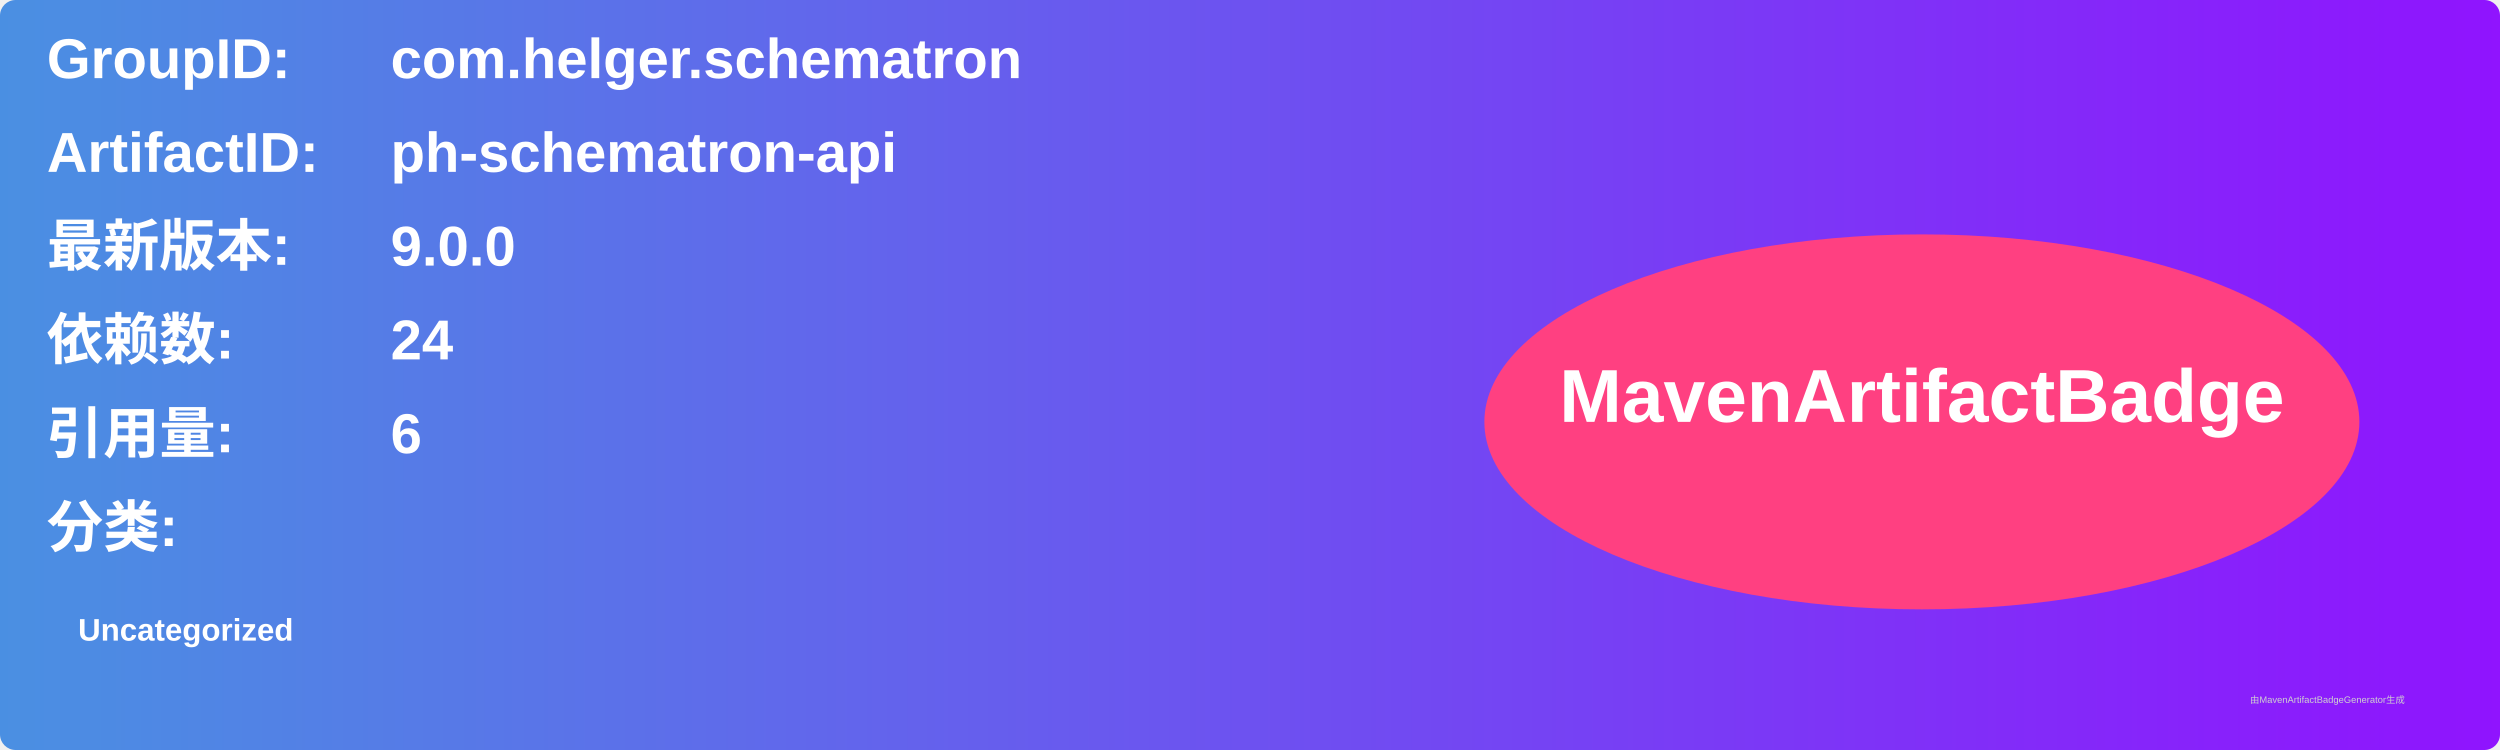
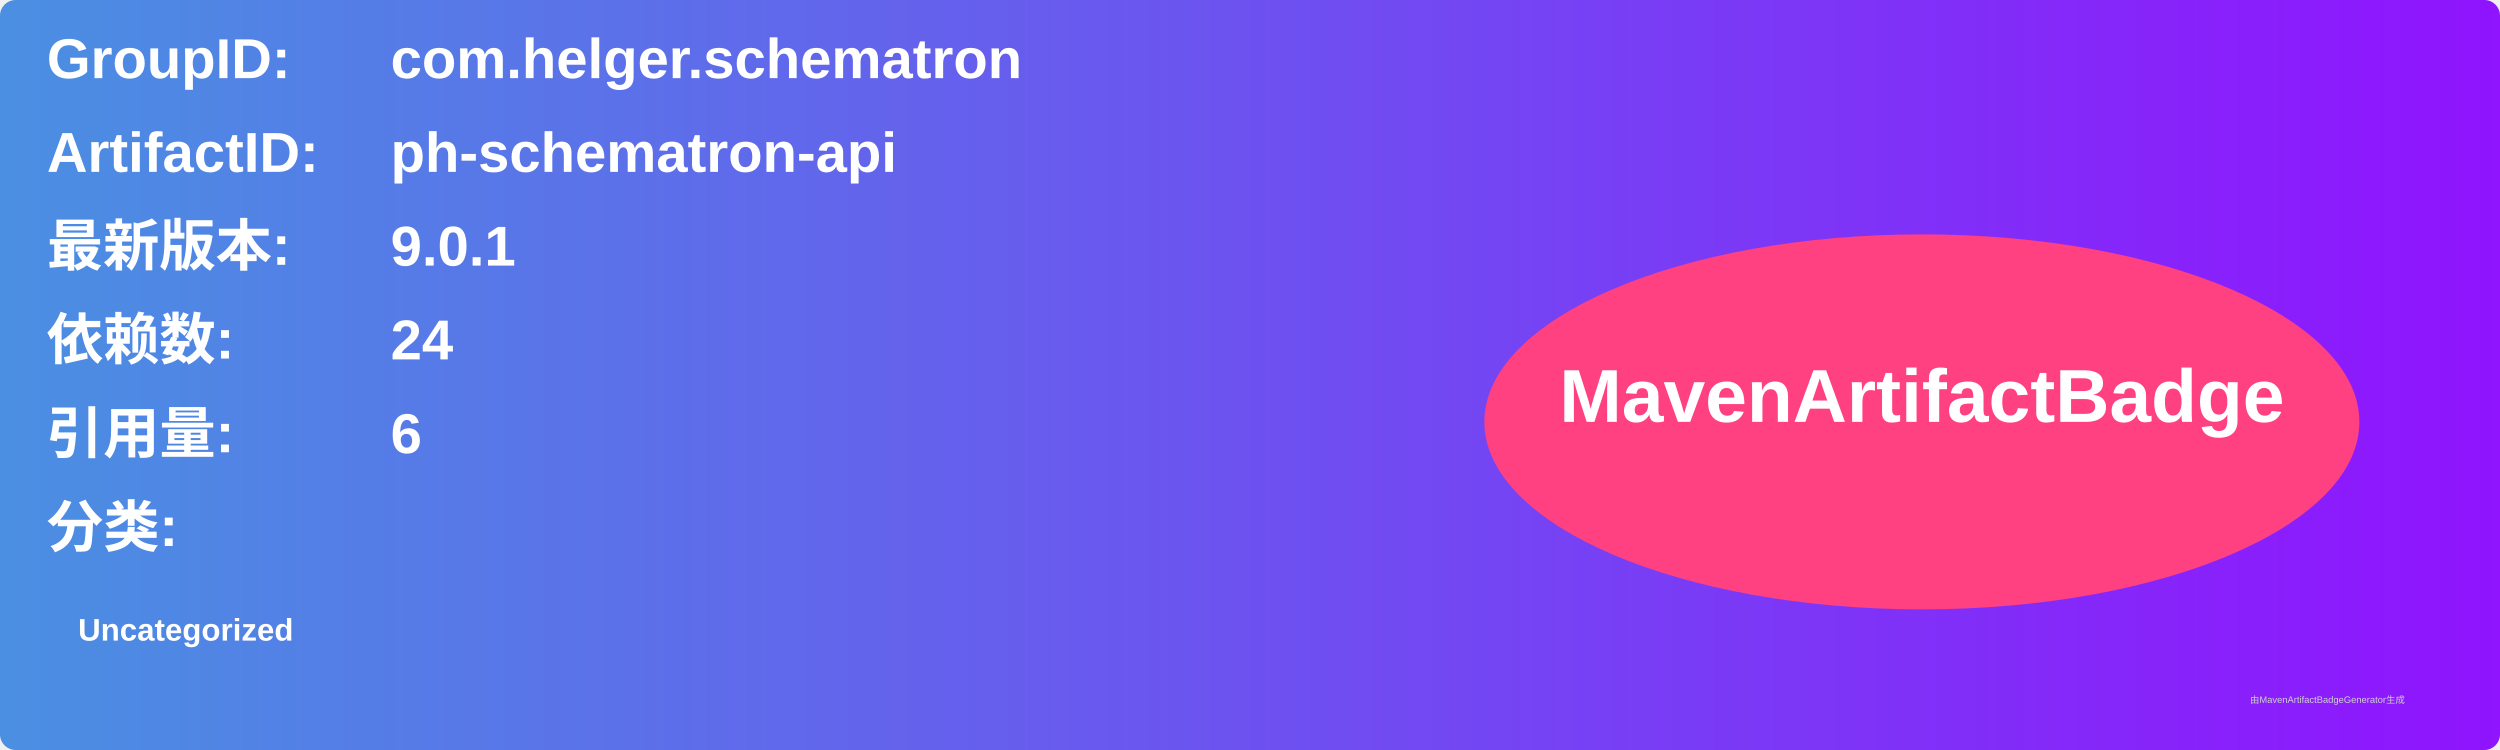
<svg xmlns="http://www.w3.org/2000/svg" width="800" height="240" viewBox="0 0 800 240">
  <linearGradient id="grad" x1="0%" y1="0%" x2="100%" y2="0%">
    <stop offset="0%" stop-color="#4a90e2" />
    <stop offset="100%" stop-color="#9013fe" />
  </linearGradient>
  <rect width="100%" height="100%" rx="5" ry="5" fill="url(#grad)" />
  <g transform="translate(15, 15)">
    <text x="0" y="10" font-family="Arial" font-size="18" fill="white" font-weight="bold" width="260">GroupID:</text>
    <text x="110" y="10" font-family="Arial" font-size="18" fill="white" font-weight="bold" width="460">com.helger.schematron</text>
    <text x="0" y="40" font-family="Arial" font-size="18" fill="white" font-weight="bold" width="260">ArtifactID:</text>
    <text x="110" y="40" font-family="Arial" font-size="18" fill="white" font-weight="bold" width="460">ph-schematron-api</text>
    <text x="0" y="70" font-family="Arial" font-size="18" fill="white" font-weight="bold">最新版本:</text>
    <text x="110" y="70" font-family="Arial" font-size="18" fill="white" font-weight="bold">
-       <tspan font-weight="bold">9.0.0</tspan>
+       <tspan font-weight="bold">9.0.1</tspan>
    </text>
    <text x="0" y="100" font-family="Arial" font-size="18" fill="white" font-weight="bold">依赖数: </text>
    <text x="110" y="100" font-family="Arial" font-size="18" fill="white">
      <tspan font-weight="bold">24</tspan>
    </text>
    <text x="0" y="130" font-family="Arial" font-size="18" fill="white" font-weight="bold">引用量: </text>
    <text x="110" y="130" font-family="Arial" font-size="18" fill="white">
      <tspan font-weight="bold">6</tspan>
    </text>
    <text x="0" y="160" font-family="Arial" font-size="18" fill="white" font-weight="bold">分类:</text>
    <text x="10" y="190" font-family="Arial" font-size="10" fill="white">
      <tspan font-weight="bold">Uncategorized</tspan>
    </text>
    <ellipse cx="600" cy="120" rx="140" ry="60" fill="#ff4081" />
    <text x="600" y="120" text-anchor="middle" font-family="Arial" font-size="24" fill="white" font-weight="bold">MavenArtifactBadge</text>
  </g>
  <text x="720" y="225" font-family="Arial" font-size="3" fill="#d0d0d0">由MavenArtifactBadgeGenerator生成</text>
</svg>
